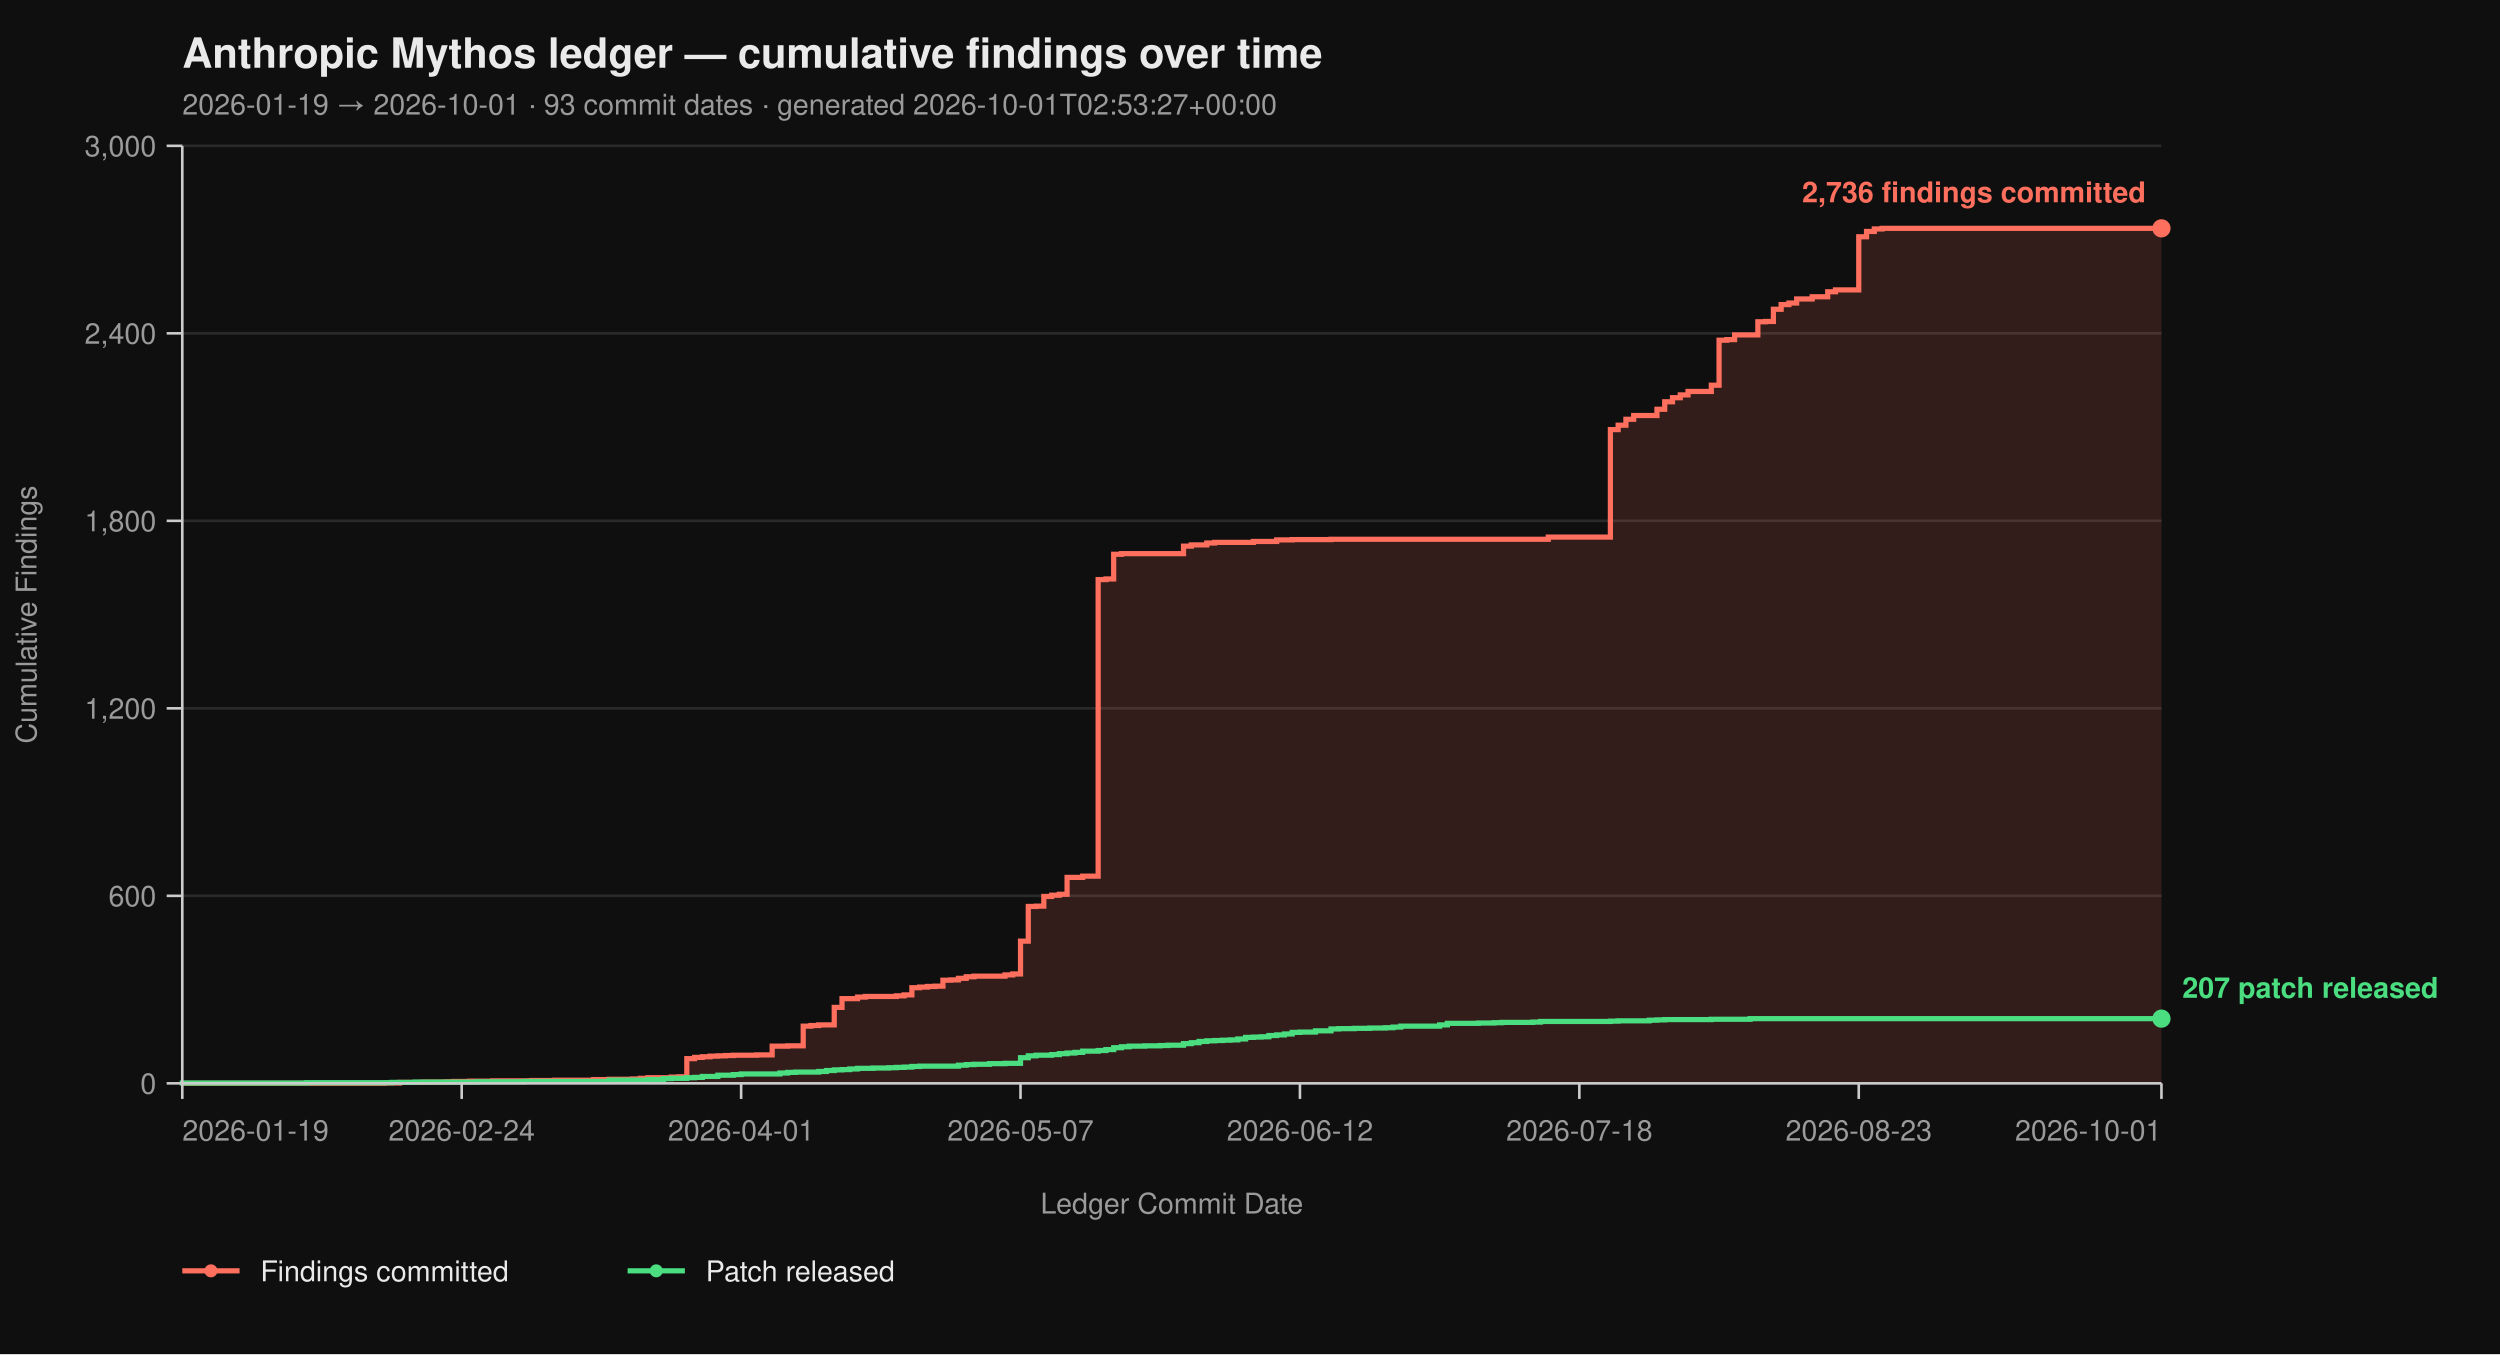
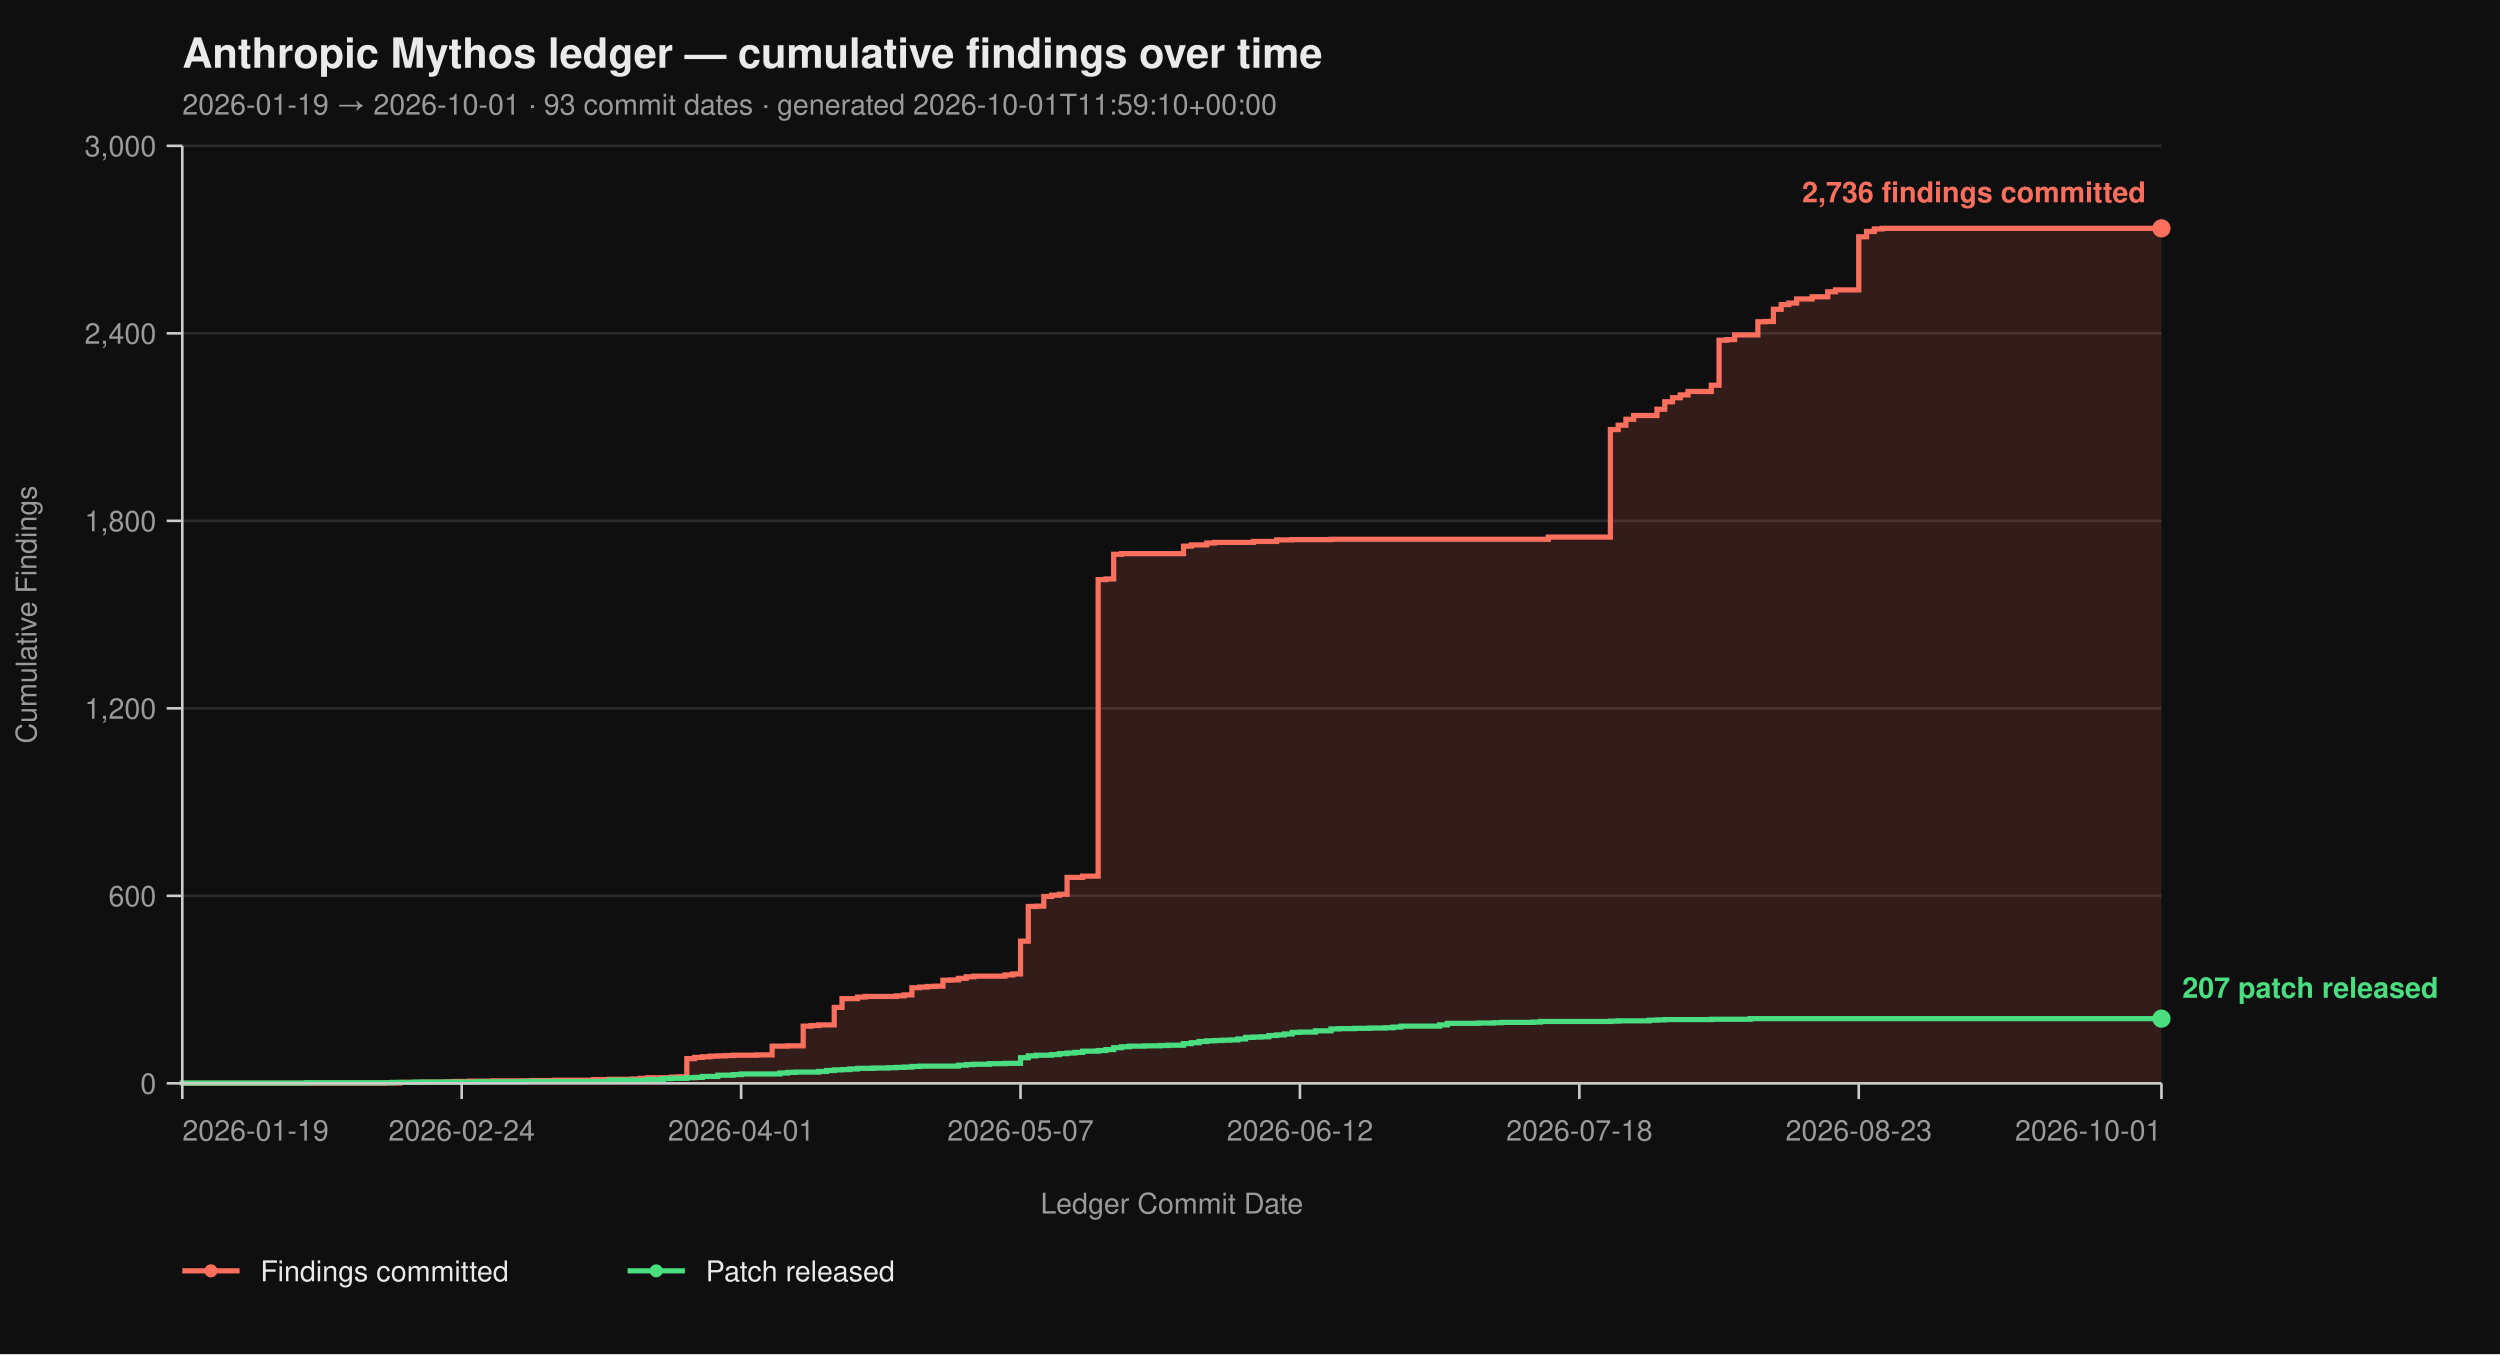
<svg xmlns="http://www.w3.org/2000/svg" viewBox="0 0 960 520" width="960" height="520" font-family="-apple-system, BlinkMacSystemFont, 'Segoe UI', Helvetica, Arial, sans-serif">
  <rect width="100%" height="100%" fill="#0f0f0f" />
  <text x="70" y="26" fill="#eaeaea" font-size="16" font-weight="700">Anthropic Mythos ledger — cumulative findings over time</text>
-   <text x="70" y="44" fill="#9a9a9a" font-size="11">2026-01-19 → 2026-10-01  ·  93 commit dates  ·  generated 2026-10-01T02:53:27+00:00</text>
+   <text x="70" y="44" fill="#9a9a9a" font-size="11">2026-01-19 → 2026-10-01  ·  93 commit dates  ·  generated 2026-10-01T11:59:10+00:00</text>
  <line x1="70" y1="416.00" x2="830" y2="416.00" stroke="#2a2a2a" stroke-width="1" />
  <line x1="70" y1="344.00" x2="830" y2="344.00" stroke="#2a2a2a" stroke-width="1" />
  <line x1="70" y1="272.00" x2="830" y2="272.00" stroke="#2a2a2a" stroke-width="1" />
  <line x1="70" y1="200.00" x2="830" y2="200.00" stroke="#2a2a2a" stroke-width="1" />
  <line x1="70" y1="128.00" x2="830" y2="128.00" stroke="#2a2a2a" stroke-width="1" />
  <line x1="70" y1="56.00" x2="830" y2="56.00" stroke="#2a2a2a" stroke-width="1" />
  <path d="M 70.00 416.00 L 147.49 416.00 L 147.49 415.88 L 153.45 415.88 L 153.45 415.64 L 162.39 415.64 L 162.39 415.52 L 171.33 415.52 L 171.33 415.40 L 174.31 415.40 L 174.31 415.28 L 180.27 415.28 L 180.27 415.16 L 189.22 415.16 L 189.22 415.04 L 204.12 415.04 L 204.12 414.92 L 213.06 414.92 L 213.06 414.80 L 227.96 414.80 L 227.96 414.56 L 233.92 414.56 L 233.92 414.44 L 242.86 414.44 L 242.86 414.32 L 245.84 414.32 L 245.84 414.08 L 248.82 414.08 L 248.82 413.84 L 257.76 413.84 L 257.76 413.60 L 260.75 413.60 L 260.75 413.48 L 263.73 413.48 L 263.73 406.52 L 266.71 406.52 L 266.71 406.04 L 269.69 406.04 L 269.69 405.80 L 272.67 405.80 L 272.67 405.56 L 275.65 405.56 L 275.65 405.44 L 278.63 405.44 L 278.63 405.32 L 281.61 405.32 L 281.61 405.20 L 290.55 405.20 L 290.55 405.08 L 296.51 405.08 L 296.51 401.72 L 302.47 401.72 L 302.47 401.60 L 308.43 401.60 L 308.43 394.04 L 311.41 394.04 L 311.41 393.80 L 314.39 393.80 L 314.39 393.56 L 320.35 393.56 L 320.35 386.84 L 323.33 386.84 L 323.33 383.48 L 329.29 383.48 L 329.29 382.88 L 332.27 382.88 L 332.27 382.64 L 344.20 382.64 L 344.20 382.40 L 347.18 382.40 L 347.18 382.04 L 350.16 382.04 L 350.16 379.28 L 353.14 379.28 L 353.14 379.04 L 356.12 379.04 L 356.12 378.80 L 359.10 378.80 L 359.10 378.68 L 362.08 378.68 L 362.08 376.40 L 365.06 376.40 L 365.06 376.28 L 368.04 376.28 L 368.04 375.68 L 371.02 375.68 L 371.02 375.08 L 374.00 375.08 L 374.00 374.84 L 385.92 374.84 L 385.92 374.36 L 388.90 374.36 L 388.90 374.00 L 391.88 374.00 L 391.88 361.40 L 394.86 361.40 L 394.86 348.08 L 397.84 348.08 L 397.84 347.96 L 400.82 347.96 L 400.82 344.24 L 403.80 344.24 L 403.80 343.76 L 406.78 343.76 L 406.78 343.40 L 409.76 343.40 L 409.76 336.92 L 415.73 336.92 L 415.73 336.44 L 421.69 336.44 L 421.69 222.56 L 424.67 222.56 L 424.67 222.32 L 427.65 222.32 L 427.65 212.84 L 430.63 212.84 L 430.63 212.60 L 454.47 212.60 L 454.47 209.72 L 457.45 209.72 L 457.45 209.24 L 463.41 209.24 L 463.41 208.52 L 466.39 208.52 L 466.39 208.28 L 481.29 208.28 L 481.29 207.92 L 490.24 207.92 L 490.24 207.32 L 496.20 207.32 L 496.20 207.20 L 511.10 207.20 L 511.10 207.08 L 594.55 207.08 L 594.55 206.24 L 618.39 206.24 L 618.39 164.96 L 621.37 164.96 L 621.37 163.28 L 624.35 163.28 L 624.35 161.00 L 627.33 161.00 L 627.33 159.56 L 636.27 159.56 L 636.27 157.16 L 639.25 157.16 L 639.25 154.28 L 642.24 154.28 L 642.24 152.72 L 645.22 152.72 L 645.22 151.64 L 648.20 151.64 L 648.20 150.32 L 657.14 150.32 L 657.14 147.92 L 660.12 147.92 L 660.12 130.64 L 663.10 130.64 L 663.10 130.40 L 666.08 130.40 L 666.08 128.60 L 675.02 128.60 L 675.02 123.56 L 678.00 123.56 L 678.00 123.44 L 680.98 123.44 L 680.98 118.76 L 683.96 118.76 L 683.96 116.96 L 686.94 116.96 L 686.94 116.36 L 689.92 116.36 L 689.92 114.80 L 695.88 114.80 L 695.88 113.96 L 701.84 113.96 L 701.84 112.04 L 704.82 112.04 L 704.82 111.32 L 713.76 111.32 L 713.76 90.92 L 716.75 90.92 L 716.75 88.88 L 719.73 88.88 L 719.73 87.92 L 722.71 87.92 L 722.71 87.68 L 830.00 87.68 L 830.00 416.00 Z" fill="#ff6f5e26" stroke="none" />
  <path d="M 70.00 416.00 L 147.49 416.00 L 147.49 415.88 L 153.45 415.88 L 153.45 415.64 L 162.39 415.64 L 162.39 415.52 L 171.33 415.52 L 171.33 415.40 L 174.31 415.40 L 174.31 415.28 L 180.27 415.28 L 180.27 415.16 L 189.22 415.16 L 189.22 415.04 L 204.12 415.04 L 204.12 414.92 L 213.06 414.92 L 213.06 414.80 L 227.96 414.80 L 227.96 414.56 L 233.92 414.56 L 233.92 414.44 L 242.86 414.44 L 242.86 414.32 L 245.84 414.32 L 245.84 414.08 L 248.82 414.08 L 248.82 413.84 L 257.76 413.84 L 257.76 413.60 L 260.75 413.60 L 260.75 413.48 L 263.73 413.48 L 263.73 406.52 L 266.71 406.52 L 266.71 406.04 L 269.69 406.04 L 269.69 405.80 L 272.67 405.80 L 272.67 405.56 L 275.65 405.56 L 275.65 405.44 L 278.63 405.44 L 278.63 405.32 L 281.61 405.32 L 281.61 405.20 L 290.55 405.20 L 290.55 405.08 L 296.51 405.08 L 296.51 401.72 L 302.47 401.72 L 302.47 401.60 L 308.43 401.60 L 308.43 394.04 L 311.41 394.04 L 311.41 393.80 L 314.39 393.80 L 314.39 393.56 L 320.35 393.56 L 320.35 386.84 L 323.33 386.84 L 323.33 383.48 L 329.29 383.48 L 329.29 382.88 L 332.27 382.88 L 332.27 382.64 L 344.20 382.64 L 344.20 382.40 L 347.18 382.40 L 347.18 382.04 L 350.16 382.04 L 350.16 379.28 L 353.14 379.28 L 353.14 379.04 L 356.12 379.04 L 356.12 378.80 L 359.10 378.80 L 359.10 378.68 L 362.08 378.68 L 362.08 376.40 L 365.06 376.40 L 365.06 376.28 L 368.04 376.28 L 368.04 375.68 L 371.02 375.68 L 371.02 375.08 L 374.00 375.08 L 374.00 374.84 L 385.92 374.84 L 385.92 374.36 L 388.90 374.36 L 388.90 374.00 L 391.88 374.00 L 391.88 361.40 L 394.86 361.40 L 394.86 348.08 L 397.84 348.08 L 397.84 347.96 L 400.82 347.96 L 400.82 344.24 L 403.80 344.24 L 403.80 343.76 L 406.78 343.76 L 406.78 343.40 L 409.76 343.40 L 409.76 336.92 L 415.73 336.92 L 415.73 336.44 L 421.69 336.44 L 421.69 222.56 L 424.67 222.56 L 424.67 222.32 L 427.65 222.32 L 427.65 212.84 L 430.63 212.84 L 430.63 212.60 L 454.47 212.60 L 454.47 209.72 L 457.45 209.72 L 457.45 209.24 L 463.41 209.24 L 463.41 208.52 L 466.39 208.52 L 466.39 208.28 L 481.29 208.28 L 481.29 207.92 L 490.24 207.92 L 490.24 207.32 L 496.20 207.32 L 496.20 207.20 L 511.10 207.20 L 511.10 207.08 L 594.55 207.08 L 594.55 206.24 L 618.39 206.24 L 618.39 164.96 L 621.37 164.96 L 621.37 163.28 L 624.35 163.28 L 624.35 161.00 L 627.33 161.00 L 627.33 159.56 L 636.27 159.56 L 636.27 157.16 L 639.25 157.16 L 639.25 154.28 L 642.24 154.28 L 642.24 152.72 L 645.22 152.72 L 645.22 151.64 L 648.20 151.64 L 648.20 150.32 L 657.14 150.32 L 657.14 147.92 L 660.12 147.92 L 660.12 130.64 L 663.10 130.64 L 663.10 130.40 L 666.08 130.40 L 666.08 128.60 L 675.02 128.60 L 675.02 123.56 L 678.00 123.56 L 678.00 123.44 L 680.98 123.44 L 680.98 118.76 L 683.96 118.76 L 683.96 116.96 L 686.94 116.96 L 686.94 116.36 L 689.92 116.36 L 689.92 114.80 L 695.88 114.80 L 695.88 113.96 L 701.84 113.96 L 701.84 112.04 L 704.82 112.04 L 704.82 111.32 L 713.76 111.32 L 713.76 90.92 L 716.75 90.92 L 716.75 88.88 L 719.73 88.88 L 719.73 87.92 L 722.71 87.92 L 722.71 87.68 L 830.00 87.68" fill="none" stroke="#ff6f5e" stroke-width="2" stroke-linejoin="miter" stroke-linecap="butt" />
  <path d="M 70.00 416.00 L 70.00 416.00 L 70.00 415.88 L 117.69 415.88 L 117.69 415.76 L 150.47 415.76 L 150.47 415.64 L 159.41 415.64 L 159.41 415.52 L 183.25 415.52 L 183.25 415.40 L 201.14 415.40 L 201.14 415.28 L 233.92 415.28 L 233.92 414.80 L 248.82 414.80 L 248.82 414.56 L 254.78 414.56 L 254.78 414.20 L 257.76 414.20 L 257.76 414.08 L 263.73 414.08 L 263.73 413.84 L 266.71 413.84 L 266.71 413.72 L 269.69 413.72 L 269.69 413.36 L 275.65 413.36 L 275.65 412.88 L 281.61 412.88 L 281.61 412.64 L 284.59 412.64 L 284.59 412.40 L 299.49 412.40 L 299.49 412.04 L 302.47 412.04 L 302.47 411.80 L 305.45 411.80 L 305.45 411.68 L 314.39 411.68 L 314.39 411.44 L 317.37 411.44 L 317.37 411.08 L 320.35 411.08 L 320.35 410.84 L 323.33 410.84 L 323.33 410.72 L 326.31 410.72 L 326.31 410.48 L 329.29 410.48 L 329.29 410.24 L 335.25 410.24 L 335.25 410.12 L 341.22 410.12 L 341.22 410.00 L 344.20 410.00 L 344.20 409.88 L 347.18 409.88 L 347.18 409.76 L 350.16 409.76 L 350.16 409.52 L 353.14 409.52 L 353.14 409.40 L 368.04 409.40 L 368.04 409.04 L 371.02 409.04 L 371.02 408.80 L 374.00 408.80 L 374.00 408.68 L 379.96 408.68 L 379.96 408.44 L 385.92 408.44 L 385.92 408.32 L 391.88 408.32 L 391.88 406.16 L 394.86 406.16 L 394.86 405.44 L 397.84 405.44 L 397.84 405.20 L 403.80 405.20 L 403.80 404.96 L 406.78 404.96 L 406.78 404.60 L 409.76 404.60 L 409.76 404.36 L 412.75 404.36 L 412.75 404.12 L 415.73 404.12 L 415.73 403.64 L 421.69 403.64 L 421.69 403.40 L 424.67 403.40 L 424.67 403.04 L 427.65 403.04 L 427.65 402.32 L 430.63 402.32 L 430.63 401.96 L 433.61 401.96 L 433.61 401.72 L 439.57 401.72 L 439.57 401.60 L 445.53 401.60 L 445.53 401.48 L 448.51 401.48 L 448.51 401.36 L 454.47 401.36 L 454.47 400.76 L 457.45 400.76 L 457.45 400.40 L 460.43 400.40 L 460.43 399.92 L 463.41 399.92 L 463.41 399.68 L 466.39 399.68 L 466.39 399.56 L 469.37 399.56 L 469.37 399.44 L 472.35 399.44 L 472.35 399.32 L 475.33 399.32 L 475.33 398.96 L 478.31 398.96 L 478.31 398.36 L 481.29 398.36 L 481.29 398.24 L 484.27 398.24 L 484.27 398.12 L 487.25 398.12 L 487.25 397.64 L 490.24 397.64 L 490.24 397.40 L 493.22 397.40 L 493.22 397.04 L 496.20 397.04 L 496.20 396.44 L 499.18 396.44 L 499.18 396.32 L 505.14 396.32 L 505.14 395.84 L 511.10 395.84 L 511.10 395.12 L 514.08 395.12 L 514.08 395.00 L 520.04 395.00 L 520.04 394.88 L 526.00 394.88 L 526.00 394.76 L 531.96 394.76 L 531.96 394.64 L 534.94 394.64 L 534.94 394.40 L 537.92 394.40 L 537.92 394.04 L 552.82 394.04 L 552.82 393.56 L 555.80 393.56 L 555.80 392.96 L 567.73 392.96 L 567.73 392.84 L 573.69 392.84 L 573.69 392.72 L 576.67 392.72 L 576.67 392.60 L 588.59 392.60 L 588.59 392.48 L 591.57 392.48 L 591.57 392.24 L 618.39 392.24 L 618.39 392.12 L 621.37 392.12 L 621.37 392.00 L 633.29 392.00 L 633.29 391.76 L 636.27 391.76 L 636.27 391.64 L 639.25 391.64 L 639.25 391.52 L 657.14 391.52 L 657.14 391.40 L 672.04 391.40 L 672.04 391.16 L 830.00 391.16" fill="none" stroke="#4ade80" stroke-width="2" stroke-linejoin="miter" stroke-linecap="butt" />
  <line x1="70" y1="56" x2="70" y2="416" stroke="#cccccc" stroke-width="1" />
  <line x1="70" y1="416" x2="830" y2="416" stroke="#cccccc" stroke-width="1" />
  <line x1="64" y1="416.00" x2="70" y2="416.00" stroke="#cccccc" stroke-width="1" />
  <line x1="64" y1="344.00" x2="70" y2="344.00" stroke="#cccccc" stroke-width="1" />
  <line x1="64" y1="272.00" x2="70" y2="272.00" stroke="#cccccc" stroke-width="1" />
  <line x1="64" y1="200.00" x2="70" y2="200.00" stroke="#cccccc" stroke-width="1" />
  <line x1="64" y1="128.00" x2="70" y2="128.00" stroke="#cccccc" stroke-width="1" />
  <line x1="64" y1="56.00" x2="70" y2="56.00" stroke="#cccccc" stroke-width="1" />
  <text x="60" y="420.00" text-anchor="end" fill="#9a9a9a" font-size="11">0</text>
  <text x="60" y="348.00" text-anchor="end" fill="#9a9a9a" font-size="11">600</text>
  <text x="60" y="276.00" text-anchor="end" fill="#9a9a9a" font-size="11">1,200</text>
  <text x="60" y="204.00" text-anchor="end" fill="#9a9a9a" font-size="11">1,800</text>
  <text x="60" y="132.00" text-anchor="end" fill="#9a9a9a" font-size="11">2,400</text>
  <text x="60" y="60.00" text-anchor="end" fill="#9a9a9a" font-size="11">3,000</text>
  <text x="14" y="236.00" fill="#9a9a9a" font-size="11" transform="rotate(-90 14 236.00)" text-anchor="middle">Cumulative Findings</text>
  <line x1="70.00" y1="416" x2="70.00" y2="422" stroke="#cccccc" stroke-width="1" />
  <line x1="177.29" y1="416" x2="177.29" y2="422" stroke="#cccccc" stroke-width="1" />
  <line x1="284.59" y1="416" x2="284.59" y2="422" stroke="#cccccc" stroke-width="1" />
  <line x1="391.88" y1="416" x2="391.88" y2="422" stroke="#cccccc" stroke-width="1" />
  <line x1="499.18" y1="416" x2="499.18" y2="422" stroke="#cccccc" stroke-width="1" />
  <line x1="606.47" y1="416" x2="606.47" y2="422" stroke="#cccccc" stroke-width="1" />
  <line x1="713.76" y1="416" x2="713.76" y2="422" stroke="#cccccc" stroke-width="1" />
  <line x1="830.00" y1="416" x2="830.00" y2="422" stroke="#cccccc" stroke-width="1" />
  <text x="70.00" y="438" text-anchor="start" fill="#9a9a9a" font-size="11">2026-01-19</text>
  <text x="177.29" y="438" text-anchor="middle" fill="#9a9a9a" font-size="11">2026-02-24</text>
  <text x="284.59" y="438" text-anchor="middle" fill="#9a9a9a" font-size="11">2026-04-01</text>
  <text x="391.88" y="438" text-anchor="middle" fill="#9a9a9a" font-size="11">2026-05-07</text>
  <text x="499.18" y="438" text-anchor="middle" fill="#9a9a9a" font-size="11">2026-06-12</text>
  <text x="606.47" y="438" text-anchor="middle" fill="#9a9a9a" font-size="11">2026-07-18</text>
  <text x="713.76" y="438" text-anchor="middle" fill="#9a9a9a" font-size="11">2026-08-23</text>
  <text x="830.00" y="438" text-anchor="end" fill="#9a9a9a" font-size="11">2026-10-01</text>
  <text x="450.00" y="466" fill="#9a9a9a" font-size="11" text-anchor="middle">Ledger Commit Date</text>
  <circle cx="830.00" cy="87.68" r="3.5" fill="#ff6f5e" />
  <text x="824.00" y="77.68" text-anchor="end" fill="#ff6f5e" font-size="11" font-weight="600">2,736 findings committed</text>
  <circle cx="830.00" cy="391.16" r="3.5" fill="#4ade80" />
  <text x="838.00" y="383.16" text-anchor="start" fill="#4ade80" font-size="11" font-weight="600">207 patch released</text>
  <line x1="70" y1="488" x2="92" y2="488" stroke="#ff6f5e" stroke-width="2" />
  <circle cx="81" cy="488" r="2.5" fill="#ff6f5e" />
  <text x="100" y="492" fill="#eaeaea" font-size="11">Findings committed</text>
  <line x1="241.0" y1="488" x2="263.0" y2="488" stroke="#4ade80" stroke-width="2" />
  <circle cx="252.0" cy="488" r="2.5" fill="#4ade80" />
  <text x="271.0" y="492" fill="#eaeaea" font-size="11">Patch released</text>
</svg>
